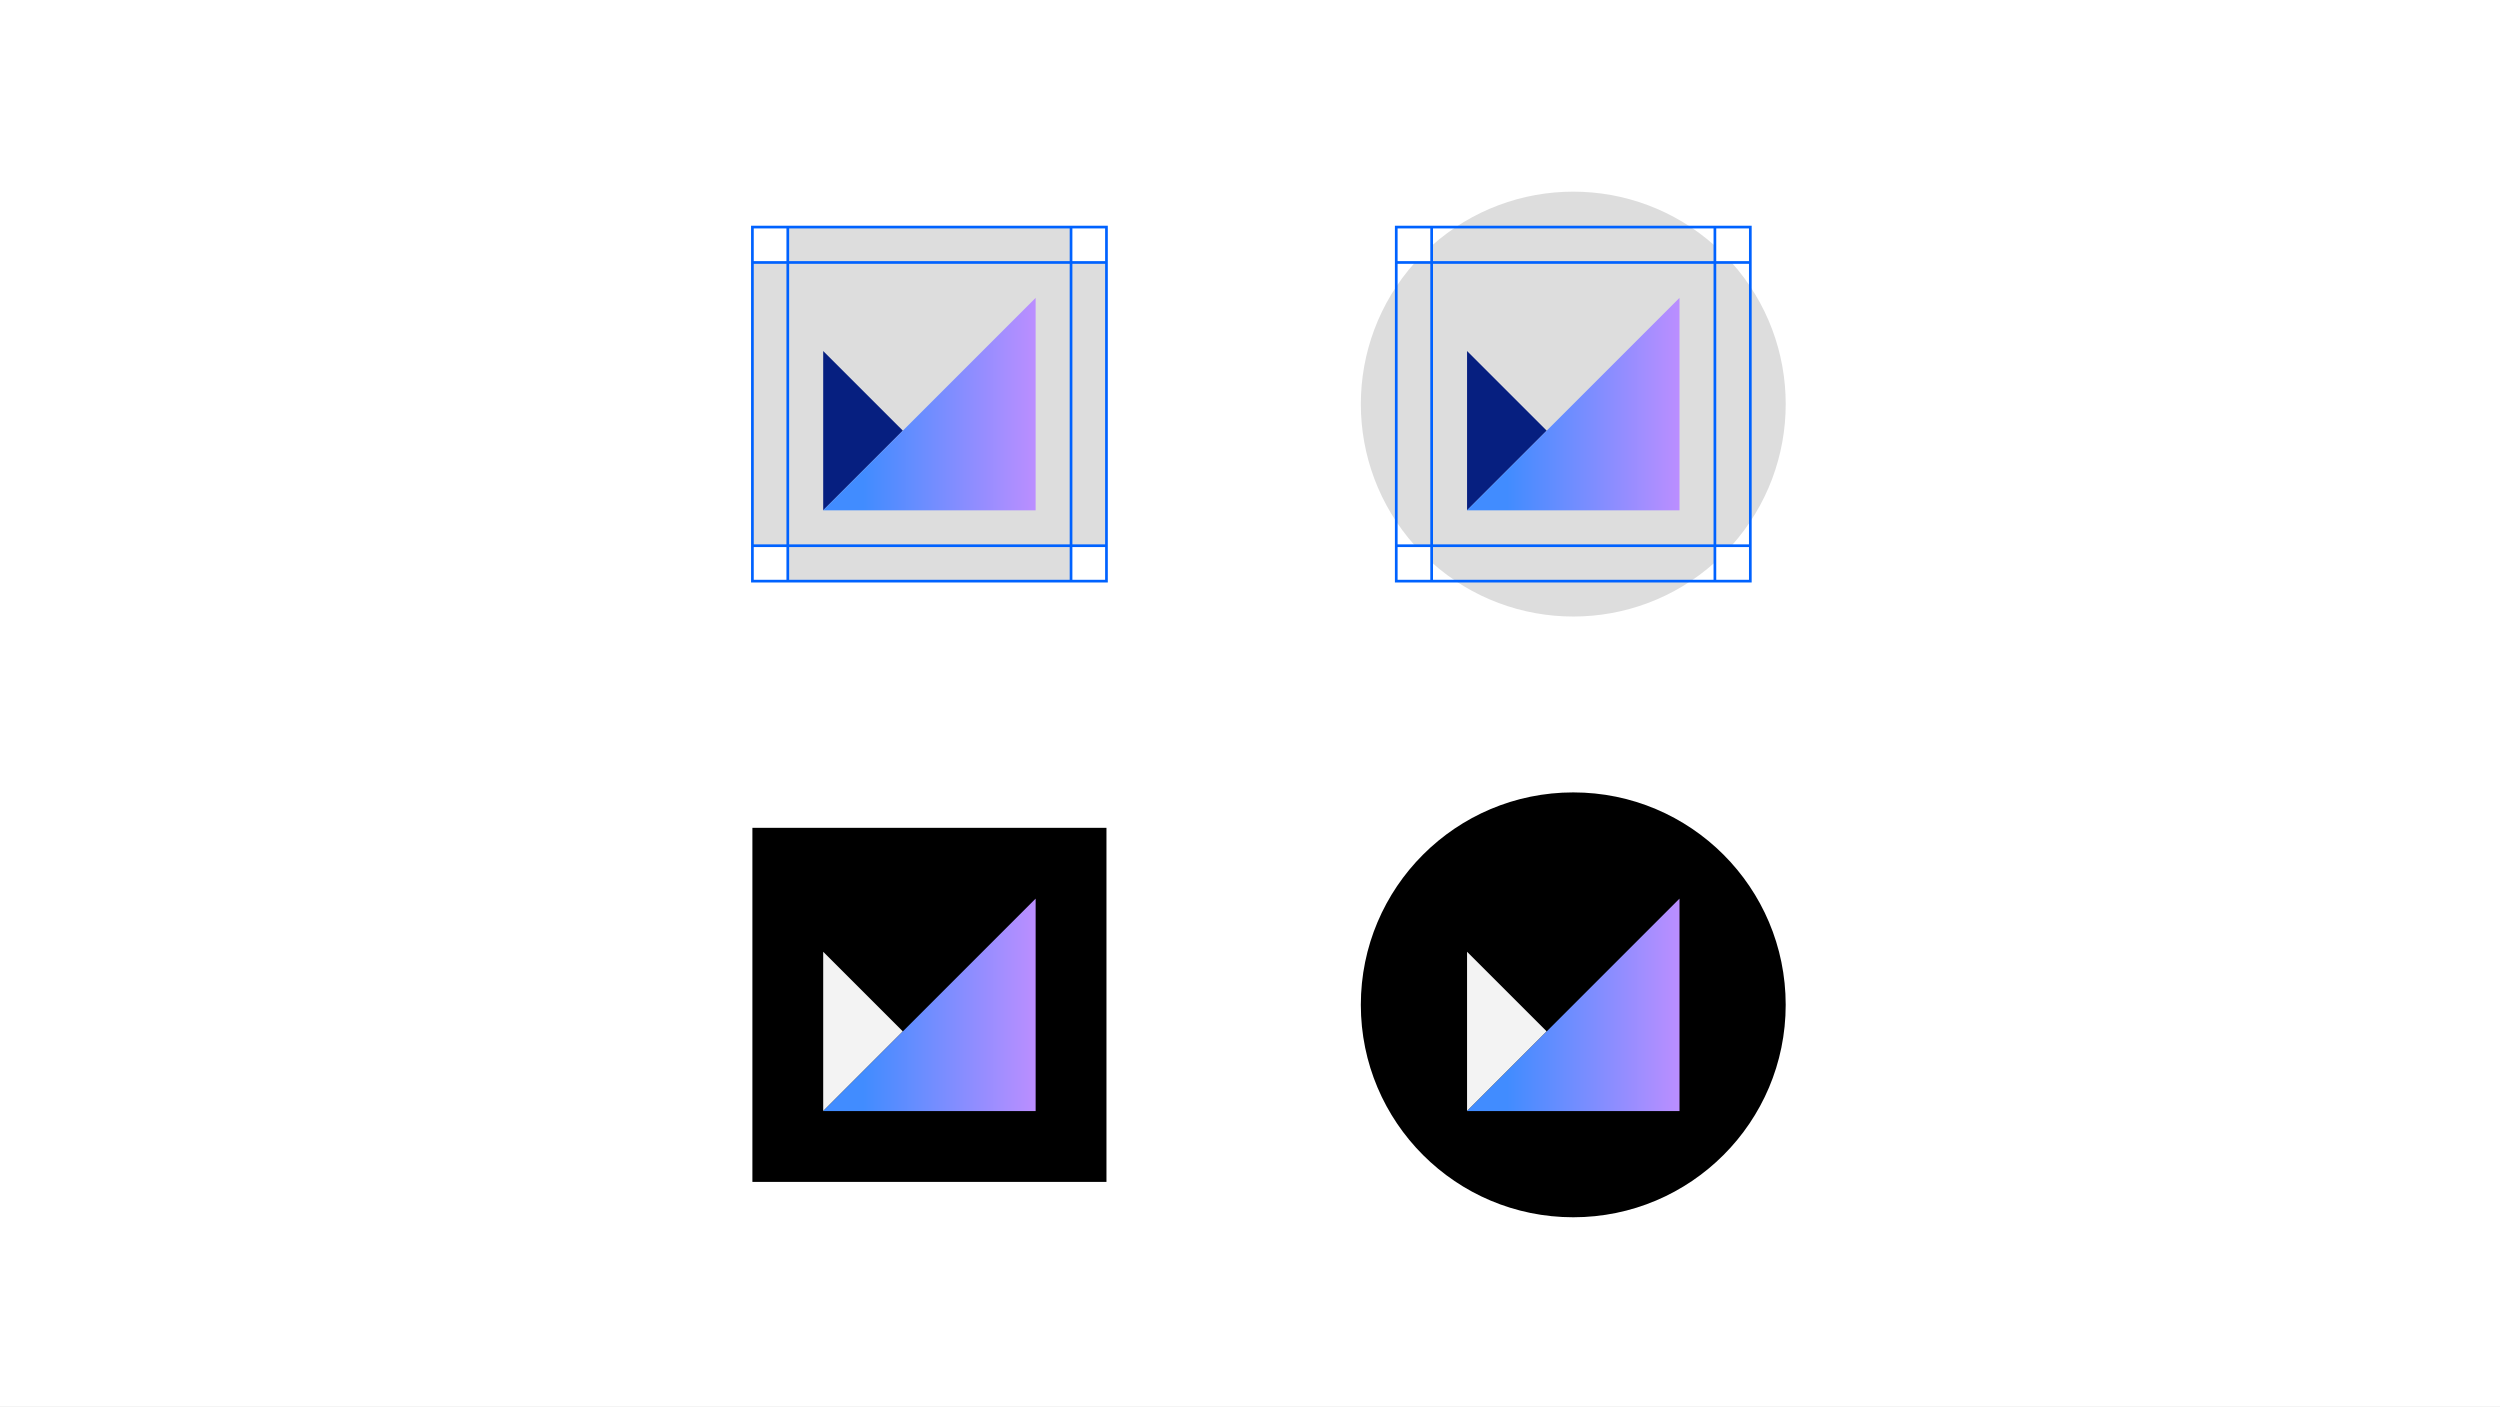
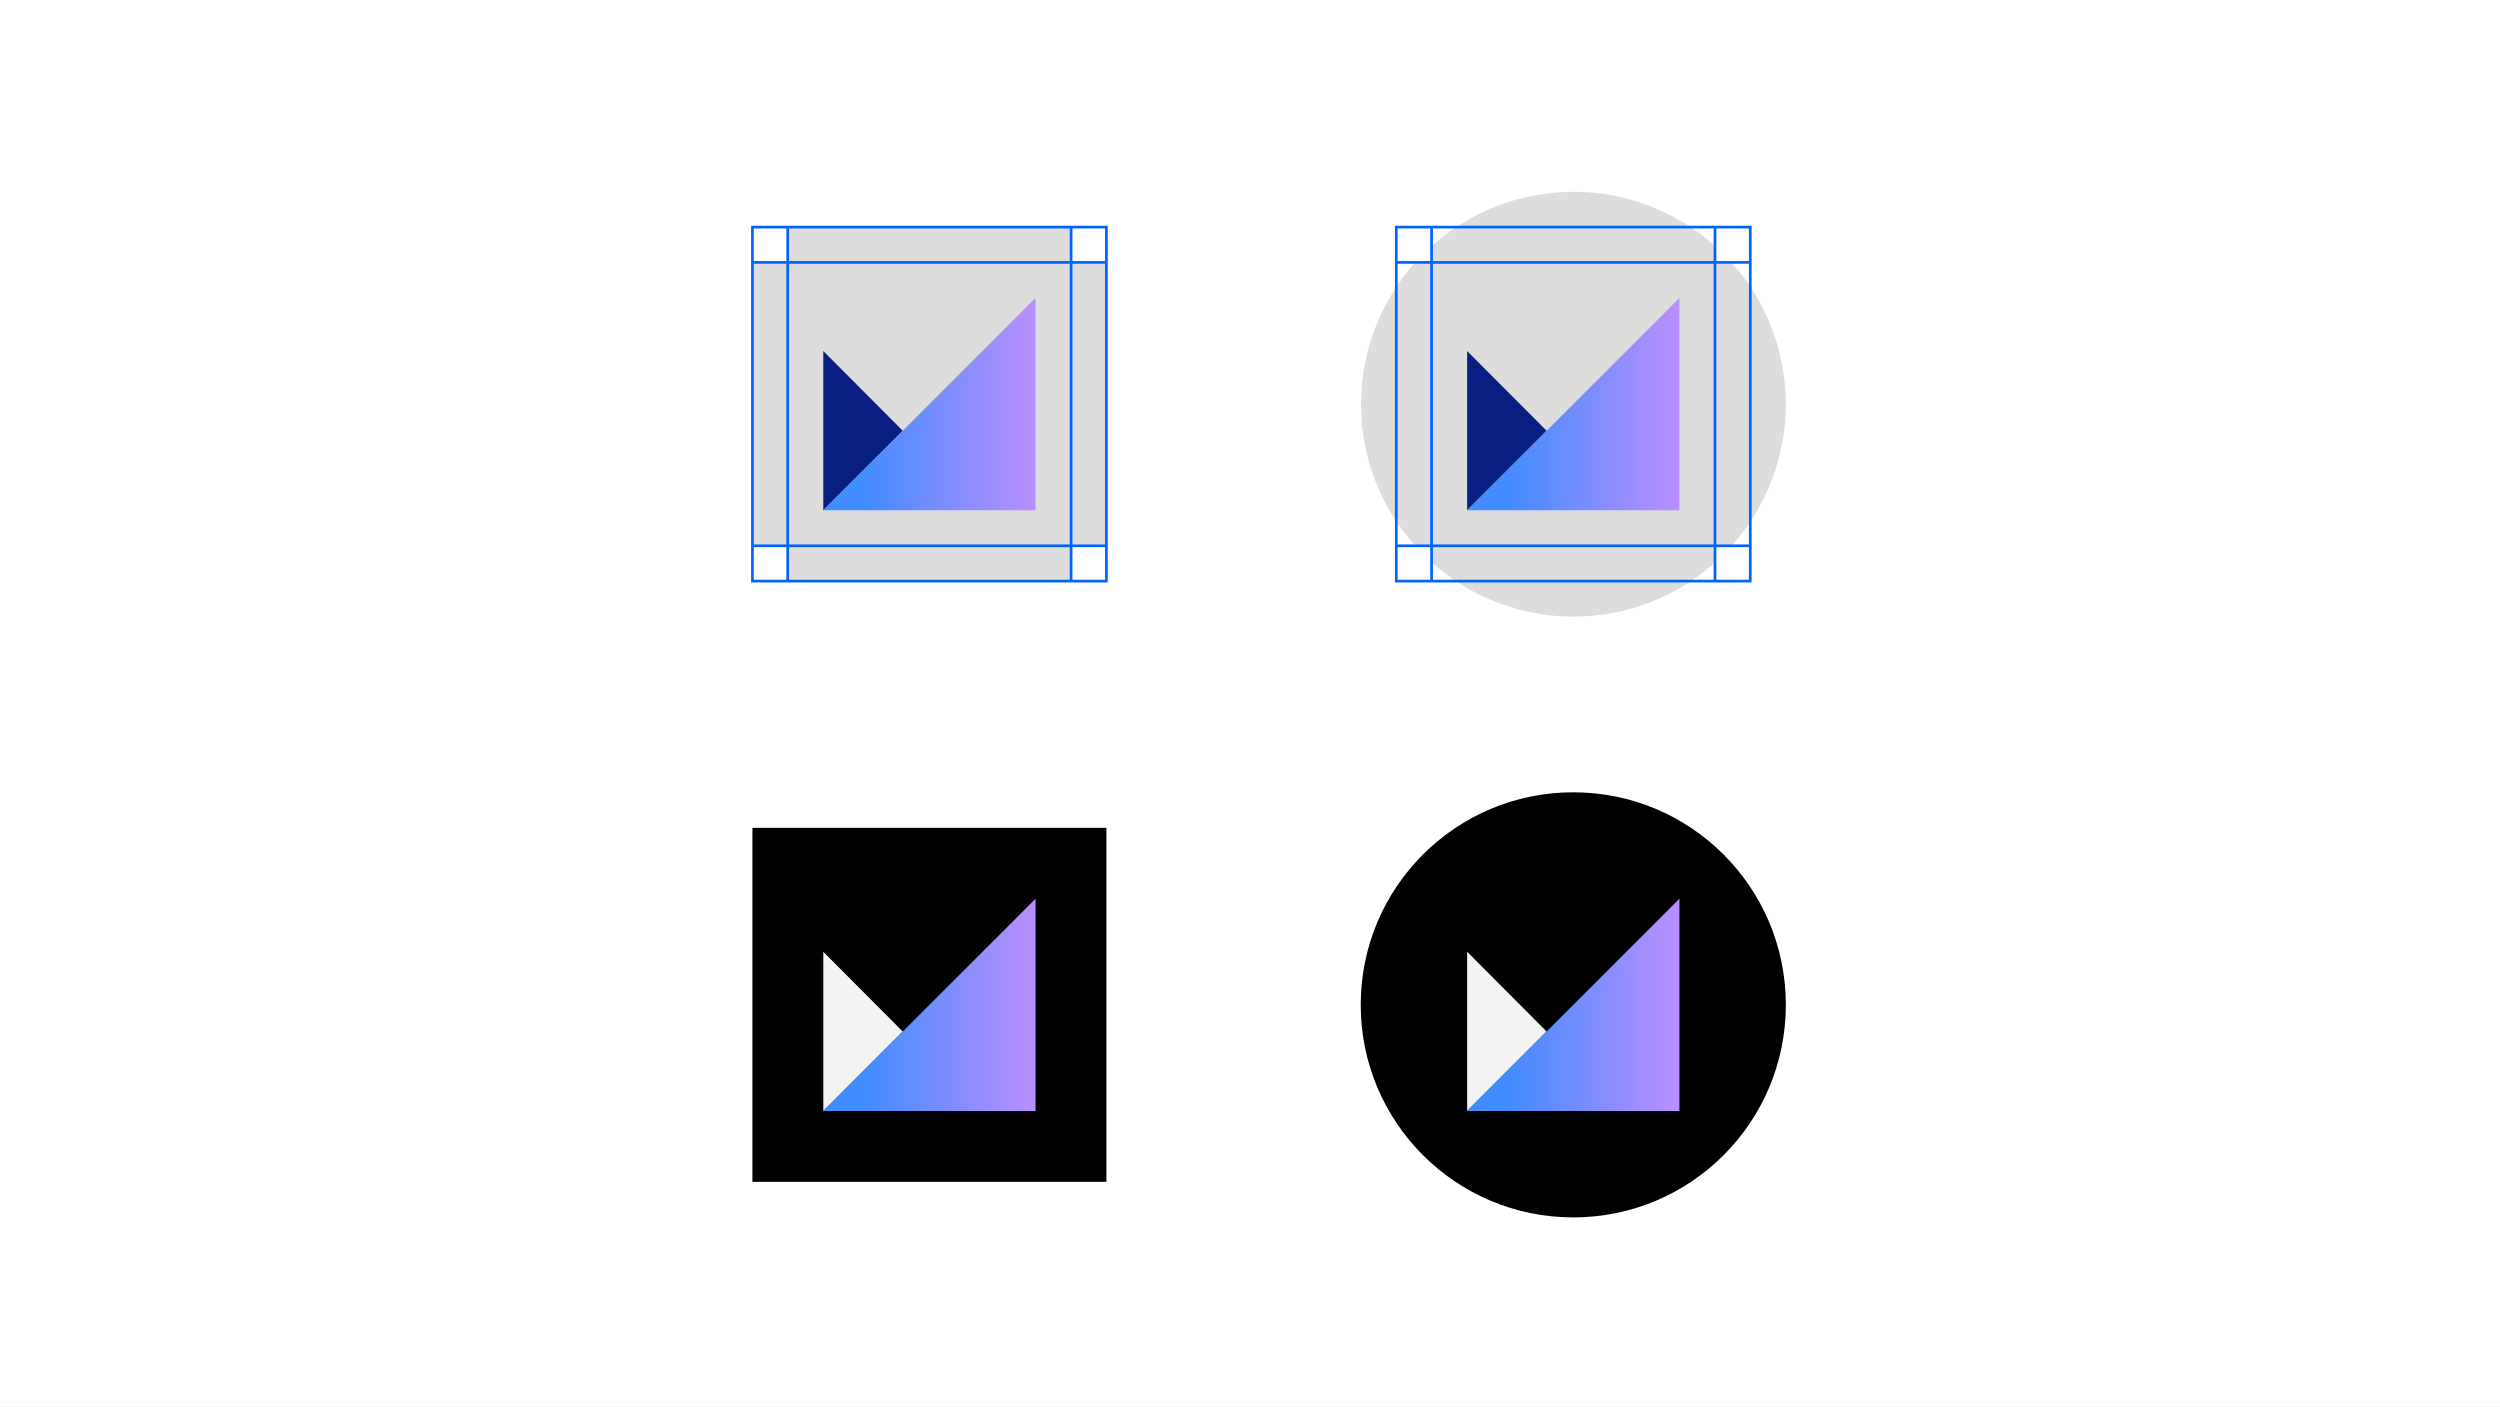
- <svg xmlns="http://www.w3.org/2000/svg" width="928px" height="522px" viewBox="0 0 928 522" version="1.1">
-   <defs>
-     <linearGradient x1="100%" y1="50%" x2="18.97%" y2="50%" id="linearGradient-1">
-       <stop stop-color="#BB8EFF" offset="0%" />
-       <stop stop-color="#418CFF" offset="100%" />
-     </linearGradient>
-   </defs>
-   <g id="Desktop" stroke="none" stroke-width="1" fill="none" fill-rule="evenodd">
+ <svg xmlns="http://www.w3.org/2000/svg" version="1.1" id="Layer_1" x="0px" y="0px" viewBox="0 0 928 522" style="enable-background:new 0 0 928 522;" xml:space="preserve">
+   <style type="text/css">
+ 	.st0{fill-rule:evenodd;clip-rule:evenodd;fill:#FFFFFF;}
+ 	.st1{fill:#DDDDDD;}
+ 	.st2{fill:none;stroke:#0062FF;}
+ 	.st3{fill:none;}
+ 	.st4{fill:#061F80;}
+ 	.st5{fill:#F3F3F3;}
+ 	.st6{fill:url(#SVGID_1_);}
+ 	.st7{fill:url(#Path-Copy-2_1_);}
+ 	.st8{fill:url(#Path-Copy_1_);}
+ 	.st9{fill:url(#Path-Copy-3_1_);}
+ </style>
+   <g id="Desktop">
    <g id="App-Icons-Desktop-Copy-4" transform="translate(-353, -3463)">
-       <g id="Artboard-254AppName-32@2x" transform="translate(353, 3463)">
-         <polygon id="Fill-1-Copy-6" fill="#FFFFFF" points="0 522 928 522 928 0 0 0" />
-         <path d="M636.57,202.57 L642.76,202.57 C669.558,172.646 669.558,127.354 642.76,97.43 L636.57,97.43 L636.57,91.24 C606.646,64.442 561.354,64.442 531.43,91.24 L531.43,97.43 L525.24,97.43 C498.442,127.354 498.442,172.646 525.24,202.57 L531.43,202.57 L531.43,208.76 C561.354,235.558 606.646,235.558 636.57,208.76 L636.57,202.57 Z" id="Path" fill="#DDDDDD" fill-rule="nonzero" />
-         <polygon id="Path" fill="#DDDDDD" fill-rule="nonzero" points="410.71 97.43 397.57 97.43 397.57 84.29 292.43 84.29 292.43 97.43 279.29 97.43 279.29 202.57 292.43 202.57 292.43 215.71 397.57 215.71 397.57 202.57 410.71 202.57" />
-         <rect id="Rectangle" fill="#000000" fill-rule="nonzero" x="279.29" y="307.29" width="131.43" height="131.43" />
-         <rect id="Rectangle" fill="#000000" fill-rule="nonzero" x="505.14" y="294.14" width="157.71" height="157.71" rx="78.855" />
-         <rect id="Rectangle" stroke="#0062FF" x="279.29" y="84.29" width="131.43" height="131.43" />
-         <path d="M279.29,97.43 L410.71,97.43" id="Path" stroke="#0062FF" />
-         <path d="M279.29,202.57 L410.71,202.57" id="Path" stroke="#0062FF" />
-         <path d="M292.43,84.29 L292.43,215.71" id="Path" stroke="#0062FF" />
-         <path d="M397.57,84.29 L397.57,215.71" id="Path" stroke="#0062FF" />
-         <rect id="Rectangle" stroke="#0062FF" x="518.29" y="84.29" width="131.43" height="131.43" />
-         <path d="M518.29,97.43 L649.71,97.43" id="Path" stroke="#0062FF" />
-         <path d="M518.29,202.57 L649.71,202.57" id="Path" stroke="#0062FF" />
-         <path d="M531.43,84.29 L531.43,215.71" id="Path" stroke="#0062FF" />
-         <path d="M636.57,84.29 L636.57,215.71" id="Path" stroke="#0062FF" />
-         <rect id="Rectangle" transform="translate(345, 150) rotate(180) translate(-345, -150) " x="292.43" y="97.43" width="105.14" height="105.14" />
-         <polygon id="Path" fill="#061F80" fill-rule="nonzero" points="305.57 130.3 305.57 189.43 335.14 159.86" />
-         <rect id="Rectangle" transform="translate(584, 150) rotate(180) translate(-584, -150) " x="531.43" y="97.43" width="105.14" height="105.14" />
-         <polygon id="Path" fill="#061F80" fill-rule="nonzero" points="544.57 130.3 544.57 189.43 574.14 159.86" />
-         <rect id="Rectangle" transform="translate(345, 373) rotate(180) translate(-345, -373) " x="292.43" y="320.43" width="105.14" height="105.14" />
-         <polygon id="Path" fill="#F3F3F3" fill-rule="nonzero" points="305.57 353.3 305.57 412.43 335.14 382.86" />
-         <rect id="Rectangle" transform="translate(584, 373) rotate(180) translate(-584, -373) " x="531.43" y="320.43" width="105.14" height="105.14" />
-         <polygon id="Path" fill="#F3F3F3" fill-rule="nonzero" points="544.57 353.3 544.57 412.43 574.14 382.86" />
-         <polygon id="Path" fill="url(#linearGradient-1)" fill-rule="nonzero" points="305.57 189.43 384.43 189.43 384.43 110.57" />
-         <polygon id="Path-Copy-2" fill="url(#linearGradient-1)" fill-rule="nonzero" points="305.57 412.43 384.43 412.43 384.43 333.57" />
-         <polygon id="Path-Copy" fill="url(#linearGradient-1)" fill-rule="nonzero" points="544.57 189.43 623.43 189.43 623.43 110.57" />
-         <polygon id="Path-Copy-3" fill="url(#linearGradient-1)" fill-rule="nonzero" points="544.57 412.43 623.43 412.43 623.43 333.57" />
+       <g transform="translate(353, 3463)">
+         <polygon id="Fill-1-Copy-6" class="st0" points="0,522 928,522 928,0 0,0    " />
+         <path id="Path" class="st1" d="M636.6,202.6h6.2c26.8-29.9,26.8-75.2,0-105.1h-6.2v-6.2c-29.9-26.8-75.2-26.8-105.1,0v6.2h-6.2     c-26.8,29.9-26.8,75.2,0,105.1h6.2v6.2c29.9,26.8,75.2,26.8,105.1,0V202.6z" />
+         <polygon class="st1" points="410.7,97.4 397.6,97.4 397.6,84.3 292.4,84.3 292.4,97.4 279.3,97.4 279.3,202.6 292.4,202.6      292.4,215.7 397.6,215.7 397.6,202.6 410.7,202.6    " />
+         <rect id="Rectangle" x="279.3" y="307.3" width="131.4" height="131.4" />
+         <path d="M584,294.1L584,294.1c43.6,0,78.9,35.3,78.9,78.9l0,0c0,43.6-35.3,78.9-78.9,78.9h0c-43.6,0-78.9-35.3-78.9-78.9l0,0     C505.1,329.4,540.4,294.1,584,294.1z" />
+         <rect x="279.3" y="84.3" class="st2" width="131.4" height="131.4" />
+         <path class="st2" d="M279.3,97.4h131.4" />
+         <path class="st2" d="M279.3,202.6h131.4" />
+         <path class="st2" d="M292.4,84.3v131.4" />
+         <path class="st2" d="M397.6,84.3v131.4" />
+         <rect x="518.3" y="84.3" class="st2" width="131.4" height="131.4" />
+         <path class="st2" d="M518.3,97.4h131.4" />
+         <path class="st2" d="M518.3,202.6h131.4" />
+         <path class="st2" d="M531.4,84.3v131.4" />
+         <path class="st2" d="M636.6,84.3v131.4" />
+         <rect x="292.4" y="97.4" class="st3" width="105.1" height="105.1" />
+         <polygon class="st4" points="305.6,130.3 305.6,189.4 335.1,159.9    " />
+         <rect x="531.4" y="97.4" class="st3" width="105.1" height="105.1" />
+         <polygon class="st4" points="544.6,130.3 544.6,189.4 574.1,159.9    " />
+         <rect x="292.4" y="320.4" class="st3" width="105.1" height="105.1" />
+         <polygon class="st5" points="305.6,353.3 305.6,412.4 335.1,382.9    " />
+         <rect x="531.4" y="320.4" class="st3" width="105.1" height="105.1" />
+         <polygon class="st5" points="544.6,353.3 544.6,412.4 574.1,382.9    " />
+         <linearGradient id="SVGID_1_" gradientUnits="userSpaceOnUse" x1="156.996" y1="655.801" x2="156.186" y2="655.801" gradientTransform="matrix(78.86 0 0 -78.86 -11996.308 51866.445)">
+           <stop offset="0" style="stop-color:#BB8EFF" />
+           <stop offset="1" style="stop-color:#418CFF" />
+         </linearGradient>
+         <polygon class="st6" points="305.6,189.4 384.4,189.4 384.4,110.6    " />
+         <linearGradient id="Path-Copy-2_1_" gradientUnits="userSpaceOnUse" x1="156.996" y1="655.801" x2="156.186" y2="655.801" gradientTransform="matrix(78.86 0 0 -78.86 -11996.308 52089.441)">
+           <stop offset="0" style="stop-color:#BB8EFF" />
+           <stop offset="1" style="stop-color:#418CFF" />
+         </linearGradient>
+         <polygon id="Path-Copy-2" class="st7" points="305.6,412.4 384.4,412.4 384.4,333.6    " />
+         <linearGradient id="Path-Copy_1_" gradientUnits="userSpaceOnUse" x1="156.996" y1="655.801" x2="156.186" y2="655.801" gradientTransform="matrix(78.86 0 0 -78.86 -11757.308 51866.445)">
+           <stop offset="0" style="stop-color:#BB8EFF" />
+           <stop offset="1" style="stop-color:#418CFF" />
+         </linearGradient>
+         <polygon id="Path-Copy" class="st8" points="544.6,189.4 623.4,189.4 623.4,110.6    " />
+         <linearGradient id="Path-Copy-3_1_" gradientUnits="userSpaceOnUse" x1="156.996" y1="655.801" x2="156.186" y2="655.801" gradientTransform="matrix(78.86 0 0 -78.86 -11757.308 52089.441)">
+           <stop offset="0" style="stop-color:#BB8EFF" />
+           <stop offset="1" style="stop-color:#418CFF" />
+         </linearGradient>
+         <polygon id="Path-Copy-3" class="st9" points="544.6,412.4 623.4,412.4 623.4,333.6    " />
      </g>
    </g>
  </g>
</svg>
